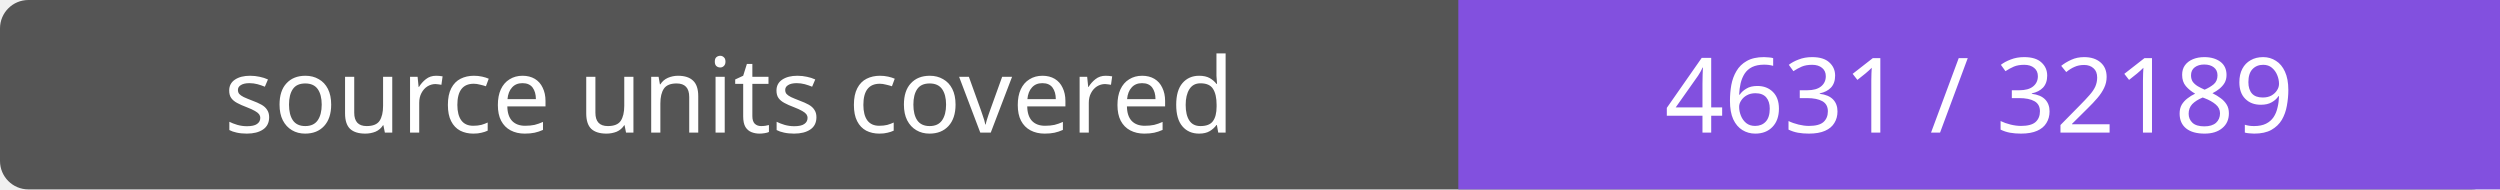
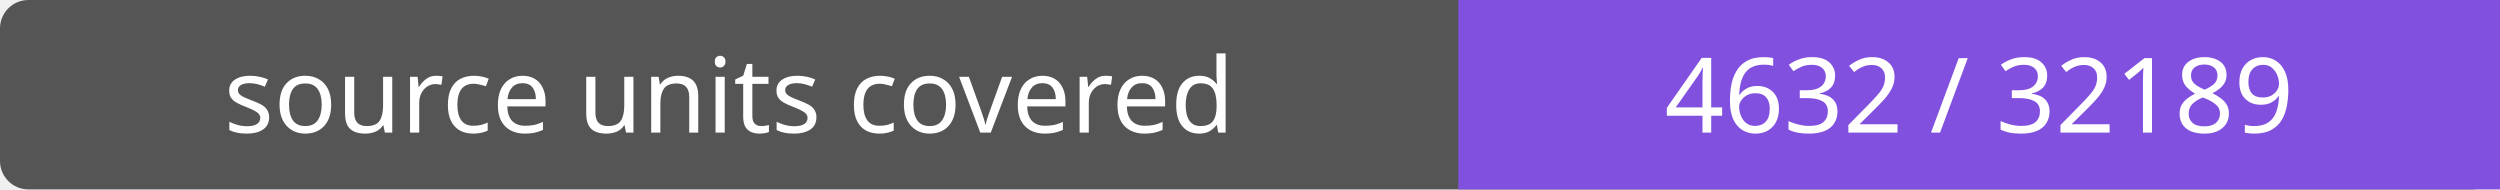
- <svg xmlns="http://www.w3.org/2000/svg" width="264" height="20" role="img" aria-label="source units covered: 4631 / 32189">
+ <svg xmlns="http://www.w3.org/2000/svg" width="264" height="20" role="img" aria-label="source units covered: 4632 / 32189">
  <rect width="264" height="20" rx="3" fill="#555" />
  <path fill="#8250df" d="M154 0h110v20H154z" />
  <g fill="#fff" text-anchor="middle" font-family="Verdana,sans-serif" font-size="11">
    <text x="77.0" y="14">source units covered</text>
-     <text x="209.0" y="14">4631 / 32189</text>
+     <text x="209.0" y="14">4632 / 32189</text>
  </g>
</svg>
